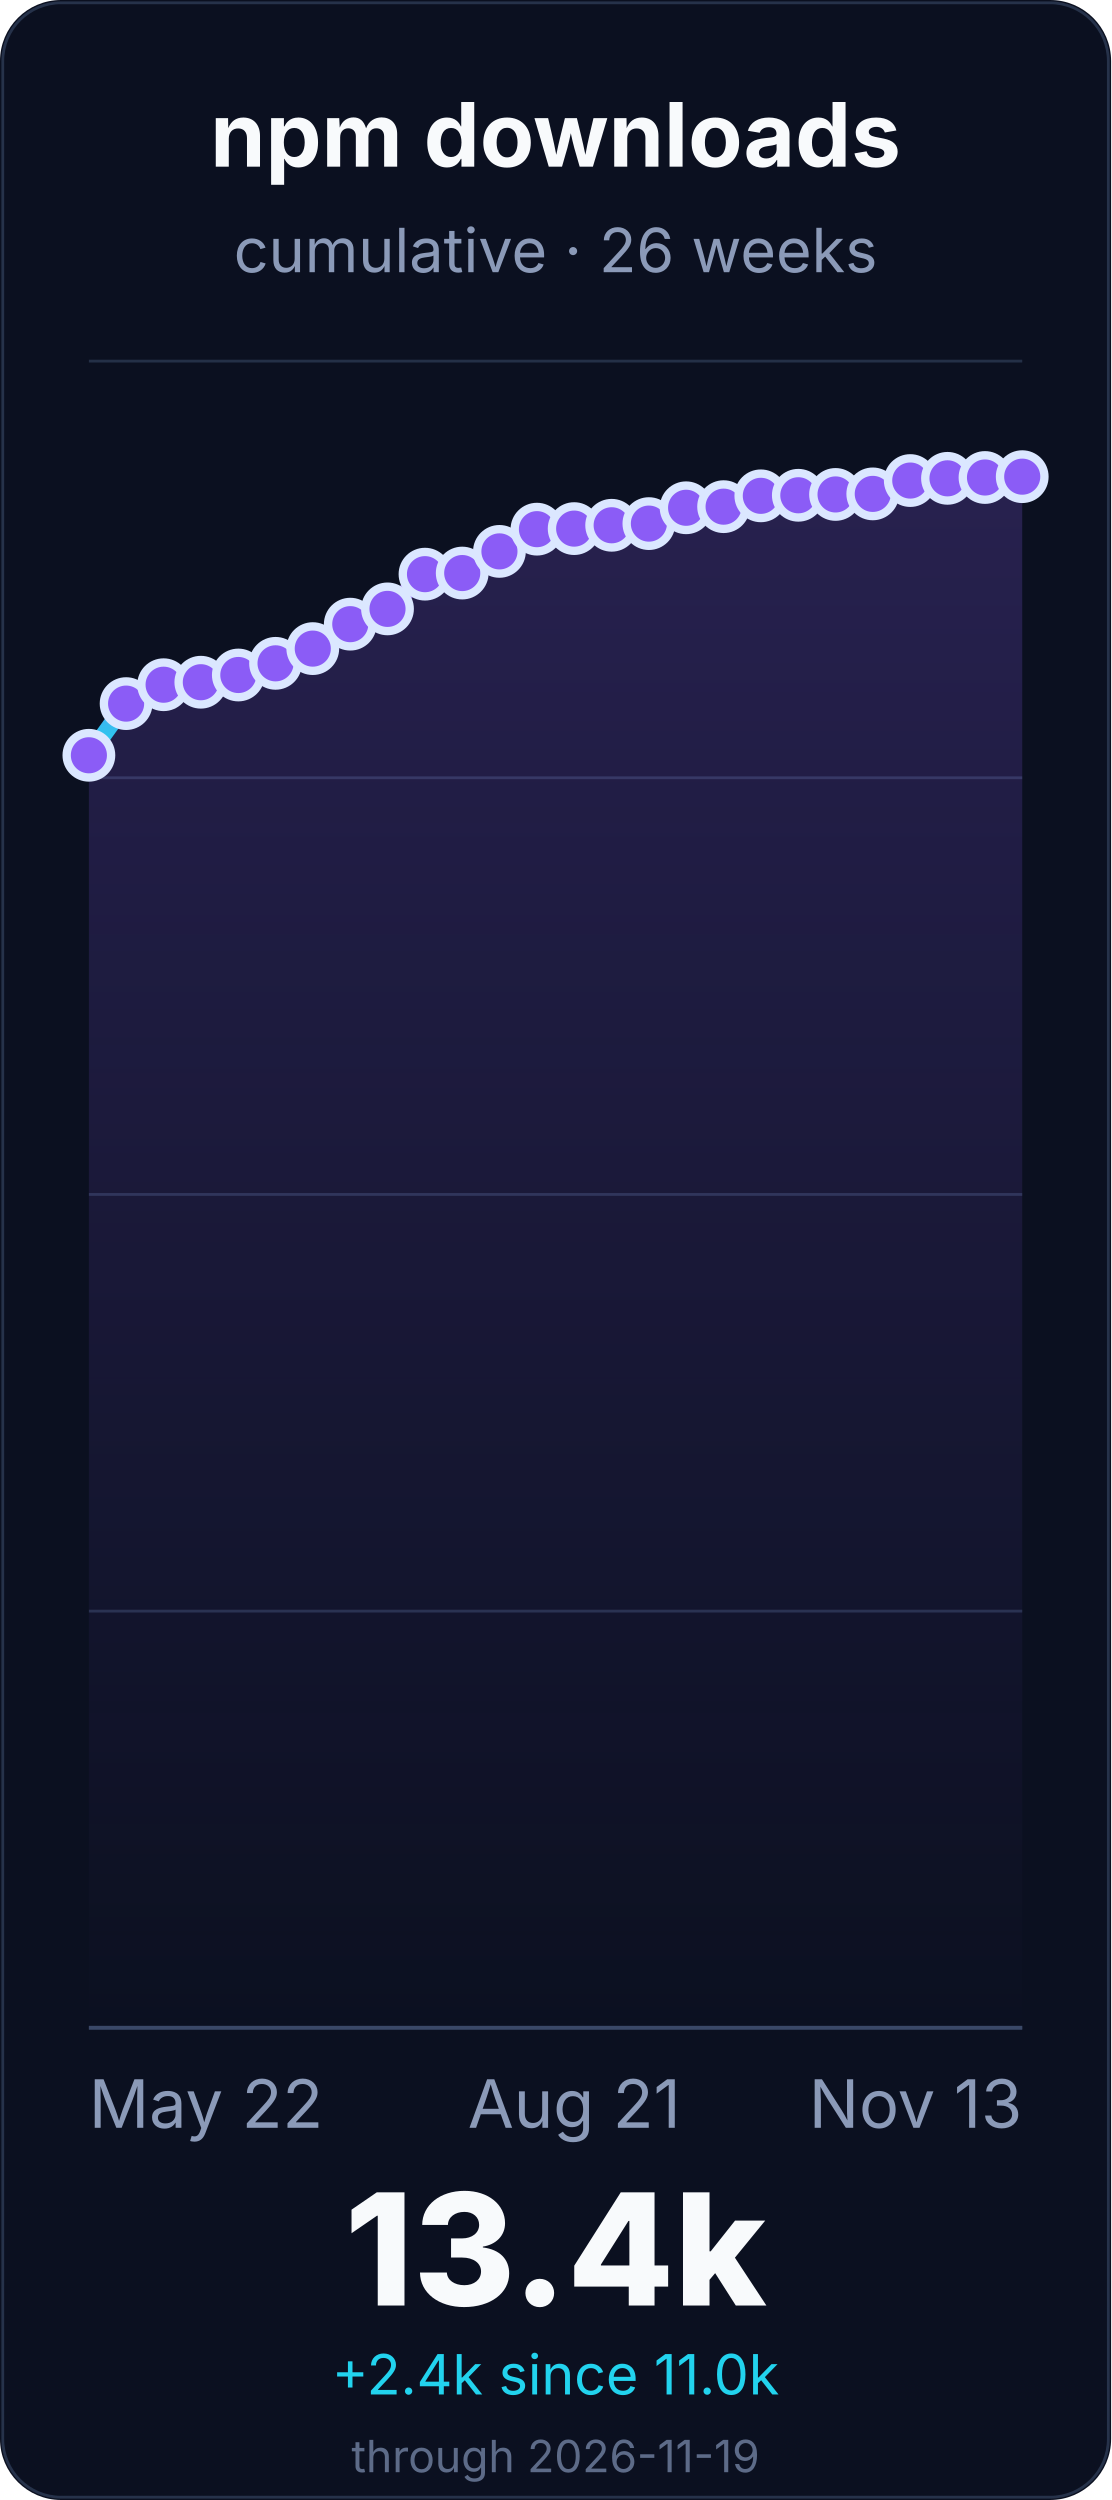
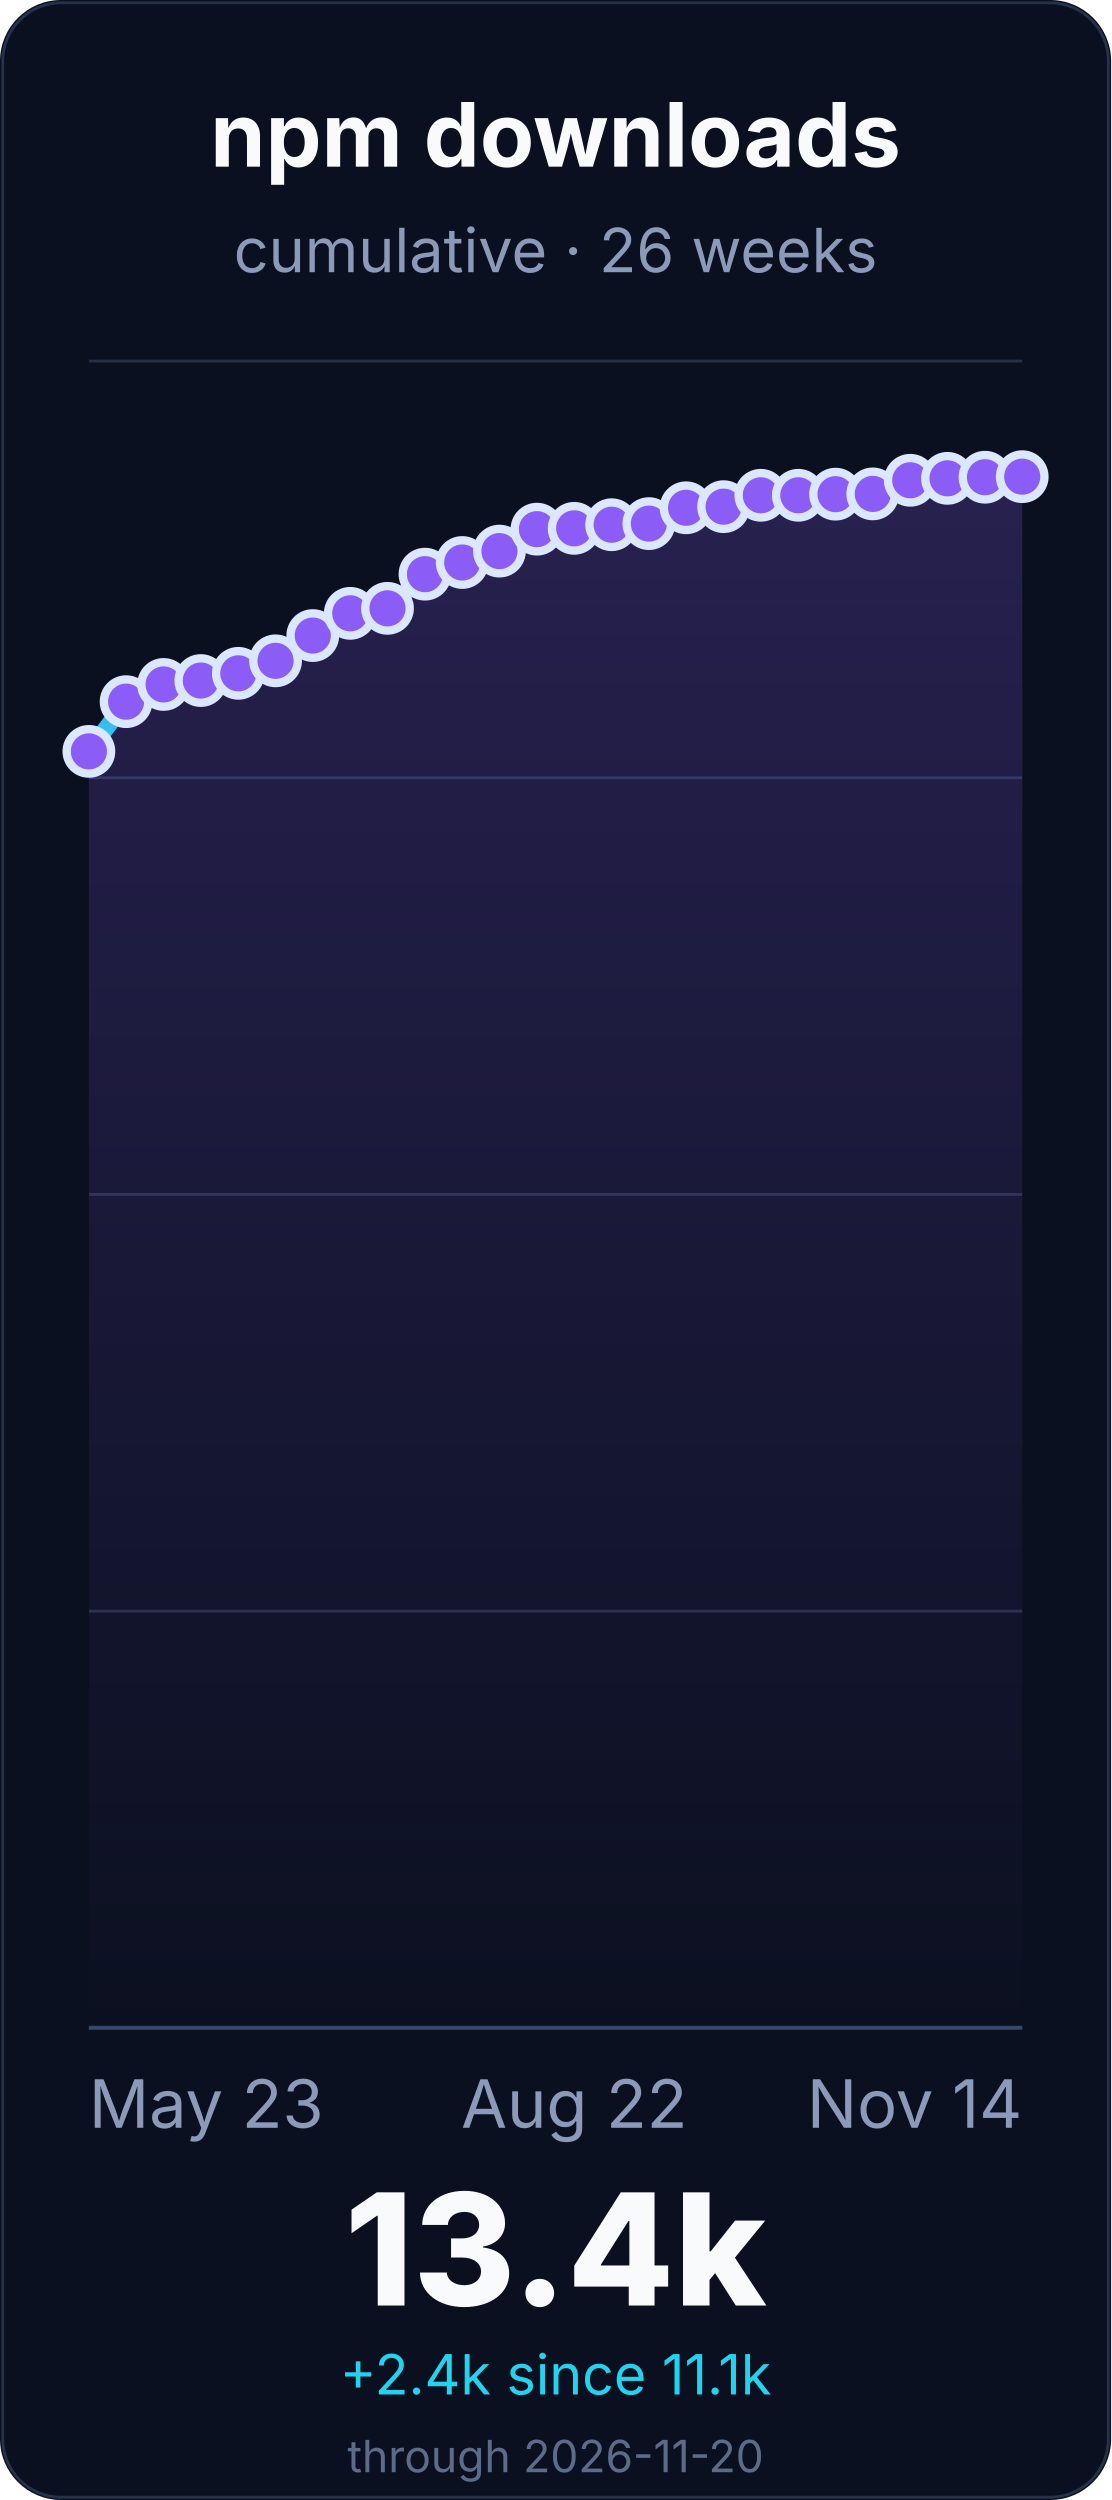
<svg xmlns="http://www.w3.org/2000/svg" width="400" height="900" viewBox="0 0 400 900" role="img" aria-labelledby="title desc">
  <defs>
    <linearGradient id="line" x1="0" x2="0" y1="1" y2="0">
      <stop offset="0%" stop-color="#22d3ee" />
      <stop offset="55%" stop-color="#8b5cf6" />
      <stop offset="100%" stop-color="#f472b6" />
    </linearGradient>
    <linearGradient id="fill" x1="0" x2="0" y1="0" y2="1">
      <stop offset="0%" stop-color="#8b5cf6" stop-opacity="0.22" />
      <stop offset="100%" stop-color="#8b5cf6" stop-opacity="0" />
    </linearGradient>
  </defs>
  <rect width="400" height="900" rx="22" fill="#0b1020" />
  <rect x="1" y="1" width="398" height="898" rx="21" fill="none" stroke="#26324a" />
  <g font-family="Inter, ui-sans-serif, system-ui, -apple-system, BlinkMacSystemFont, Segoe UI, sans-serif">
    <text x="200.0" y="60" font-size="32" font-weight="700" fill="#f8fafc" text-anchor="middle">npm downloads</text>
    <text x="200.0" y="98" font-size="22" fill="#8b9ab8" text-anchor="middle">cumulative · 26 weeks</text>
    <line x1="32" y1="730.0" x2="368" y2="730.0" stroke="#243047" stroke-width="1" />
    <line x1="32" y1="580.0" x2="368" y2="580.0" stroke="#243047" stroke-width="1" />
    <line x1="32" y1="430.0" x2="368" y2="430.0" stroke="#243047" stroke-width="1" />
    <line x1="32" y1="280.0" x2="368" y2="280.0" stroke="#243047" stroke-width="1" />
    <line x1="32" y1="130.0" x2="368" y2="130.0" stroke="#243047" stroke-width="1" />
    <line x1="32" y1="730.0" x2="368" y2="730.0" stroke="#3a4867" stroke-width="1.4" />
-     <path d="M 32.0 271.9 L 45.4 253.3 L 58.9 246.5 L 72.3 245.6 L 85.8 243.0 L 99.2 238.8 L 112.6 233.5 L 126.1 224.7 L 139.5 219.2 L 153.0 206.7 L 166.4 206.3 L 179.8 198.5 L 193.3 190.5 L 206.7 190.3 L 220.2 189.1 L 233.6 188.5 L 247.0 182.8 L 260.5 182.4 L 273.9 178.5 L 287.4 178.3 L 300.8 178.0 L 314.2 177.8 L 327.7 173.0 L 341.1 172.2 L 354.6 171.9 L 368.0 171.6 L 368.0 730.0 L 32.0 730.0 Z" fill="url(#fill)" />
-     <path d="M 32.0 271.9 L 45.4 253.3 L 58.9 246.5 L 72.3 245.6 L 85.8 243.0 L 99.2 238.8 L 112.6 233.5 L 126.1 224.7 L 139.5 219.2 L 153.0 206.7 L 166.4 206.3 L 179.8 198.5 L 193.3 190.5 L 206.7 190.3 L 220.2 189.1 L 233.6 188.5 L 247.0 182.8 L 260.5 182.4 L 273.9 178.5 L 287.4 178.3 L 300.8 178.0 L 314.2 177.8 L 327.7 173.0 L 341.1 172.2 L 354.6 171.9 L 368.0 171.6" fill="none" stroke="url(#line)" stroke-width="6" stroke-linecap="round" stroke-linejoin="round" />
-     <circle cx="32.0" cy="271.9" r="8" fill="#8b5cf6" stroke="#dbe7ff" stroke-width="3" />
-     <circle cx="45.4" cy="253.3" r="8" fill="#8b5cf6" stroke="#dbe7ff" stroke-width="3" />
-     <circle cx="58.9" cy="246.5" r="8" fill="#8b5cf6" stroke="#dbe7ff" stroke-width="3" />
-     <circle cx="72.3" cy="245.6" r="8" fill="#8b5cf6" stroke="#dbe7ff" stroke-width="3" />
-     <circle cx="85.8" cy="243.0" r="8" fill="#8b5cf6" stroke="#dbe7ff" stroke-width="3" />
-     <circle cx="99.2" cy="238.8" r="8" fill="#8b5cf6" stroke="#dbe7ff" stroke-width="3" />
-     <circle cx="112.6" cy="233.5" r="8" fill="#8b5cf6" stroke="#dbe7ff" stroke-width="3" />
-     <circle cx="126.1" cy="224.7" r="8" fill="#8b5cf6" stroke="#dbe7ff" stroke-width="3" />
-     <circle cx="139.5" cy="219.2" r="8" fill="#8b5cf6" stroke="#dbe7ff" stroke-width="3" />
+     <path d="M 32.0 270.5 L 45.4 252.6 L 58.9 246.4 L 72.3 245.0 L 85.8 242.4 L 99.2 237.9 L 112.6 228.8 L 126.1 220.8 L 139.5 219.0 L 153.0 206.7 L 166.4 202.5 L 179.8 198.4 L 193.3 190.5 L 206.7 190.2 L 220.2 188.9 L 233.6 188.5 L 247.0 182.8 L 260.5 182.4 L 273.9 178.3 L 287.4 178.3 L 300.8 177.9 L 314.2 177.8 L 327.7 172.9 L 341.1 172.2 L 354.6 171.8 L 368.0 171.6 L 368.0 730.0 L 32.0 730.0 Z" fill="url(#fill)" />
+     <path d="M 32.0 270.5 L 45.4 252.6 L 58.9 246.4 L 72.3 245.0 L 85.8 242.4 L 99.2 237.9 L 112.6 228.8 L 126.1 220.8 L 139.5 219.0 L 153.0 206.7 L 166.4 202.5 L 179.8 198.4 L 193.3 190.5 L 206.7 190.2 L 220.2 188.9 L 233.6 188.5 L 247.0 182.8 L 260.5 182.4 L 273.9 178.3 L 287.4 178.3 L 300.8 177.9 L 314.2 177.8 L 327.7 172.9 L 341.1 172.2 L 354.6 171.8 L 368.0 171.6" fill="none" stroke="url(#line)" stroke-width="6" stroke-linecap="round" stroke-linejoin="round" />
+     <circle cx="32.0" cy="270.5" r="8" fill="#8b5cf6" stroke="#dbe7ff" stroke-width="3" />
+     <circle cx="45.4" cy="252.6" r="8" fill="#8b5cf6" stroke="#dbe7ff" stroke-width="3" />
+     <circle cx="58.9" cy="246.4" r="8" fill="#8b5cf6" stroke="#dbe7ff" stroke-width="3" />
+     <circle cx="72.3" cy="245.0" r="8" fill="#8b5cf6" stroke="#dbe7ff" stroke-width="3" />
+     <circle cx="85.8" cy="242.4" r="8" fill="#8b5cf6" stroke="#dbe7ff" stroke-width="3" />
+     <circle cx="99.2" cy="237.9" r="8" fill="#8b5cf6" stroke="#dbe7ff" stroke-width="3" />
+     <circle cx="112.6" cy="228.8" r="8" fill="#8b5cf6" stroke="#dbe7ff" stroke-width="3" />
+     <circle cx="126.1" cy="220.8" r="8" fill="#8b5cf6" stroke="#dbe7ff" stroke-width="3" />
+     <circle cx="139.5" cy="219.0" r="8" fill="#8b5cf6" stroke="#dbe7ff" stroke-width="3" />
    <circle cx="153.0" cy="206.7" r="8" fill="#8b5cf6" stroke="#dbe7ff" stroke-width="3" />
-     <circle cx="166.4" cy="206.3" r="8" fill="#8b5cf6" stroke="#dbe7ff" stroke-width="3" />
-     <circle cx="179.8" cy="198.5" r="8" fill="#8b5cf6" stroke="#dbe7ff" stroke-width="3" />
+     <circle cx="166.4" cy="202.5" r="8" fill="#8b5cf6" stroke="#dbe7ff" stroke-width="3" />
+     <circle cx="179.8" cy="198.4" r="8" fill="#8b5cf6" stroke="#dbe7ff" stroke-width="3" />
    <circle cx="193.3" cy="190.5" r="8" fill="#8b5cf6" stroke="#dbe7ff" stroke-width="3" />
-     <circle cx="206.7" cy="190.3" r="8" fill="#8b5cf6" stroke="#dbe7ff" stroke-width="3" />
-     <circle cx="220.2" cy="189.1" r="8" fill="#8b5cf6" stroke="#dbe7ff" stroke-width="3" />
+     <circle cx="206.7" cy="190.2" r="8" fill="#8b5cf6" stroke="#dbe7ff" stroke-width="3" />
+     <circle cx="220.2" cy="188.9" r="8" fill="#8b5cf6" stroke="#dbe7ff" stroke-width="3" />
    <circle cx="233.6" cy="188.5" r="8" fill="#8b5cf6" stroke="#dbe7ff" stroke-width="3" />
    <circle cx="247.0" cy="182.8" r="8" fill="#8b5cf6" stroke="#dbe7ff" stroke-width="3" />
    <circle cx="260.5" cy="182.4" r="8" fill="#8b5cf6" stroke="#dbe7ff" stroke-width="3" />
-     <circle cx="273.9" cy="178.5" r="8" fill="#8b5cf6" stroke="#dbe7ff" stroke-width="3" />
+     <circle cx="273.9" cy="178.3" r="8" fill="#8b5cf6" stroke="#dbe7ff" stroke-width="3" />
    <circle cx="287.4" cy="178.3" r="8" fill="#8b5cf6" stroke="#dbe7ff" stroke-width="3" />
-     <circle cx="300.8" cy="178.0" r="8" fill="#8b5cf6" stroke="#dbe7ff" stroke-width="3" />
+     <circle cx="300.8" cy="177.9" r="8" fill="#8b5cf6" stroke="#dbe7ff" stroke-width="3" />
    <circle cx="314.2" cy="177.8" r="8" fill="#8b5cf6" stroke="#dbe7ff" stroke-width="3" />
-     <circle cx="327.7" cy="173.0" r="8" fill="#8b5cf6" stroke="#dbe7ff" stroke-width="3" />
+     <circle cx="327.7" cy="172.9" r="8" fill="#8b5cf6" stroke="#dbe7ff" stroke-width="3" />
    <circle cx="341.1" cy="172.2" r="8" fill="#8b5cf6" stroke="#dbe7ff" stroke-width="3" />
-     <circle cx="354.6" cy="171.9" r="8" fill="#8b5cf6" stroke="#dbe7ff" stroke-width="3" />
+     <circle cx="354.6" cy="171.8" r="8" fill="#8b5cf6" stroke="#dbe7ff" stroke-width="3" />
    <circle cx="368.0" cy="171.6" r="8" fill="#8b5cf6" stroke="#dbe7ff" stroke-width="3" />
-     <text x="32.0" y="766" font-size="24" fill="#8b9ab8" text-anchor="start">May 22</text>
-     <text x="206.72" y="766" font-size="24" fill="#8b9ab8" text-anchor="middle">Aug 21</text>
-     <text x="368.0" y="766" font-size="24" fill="#8b9ab8" text-anchor="end">Nov 13</text>
+     <text x="32.0" y="766" font-size="24" fill="#8b9ab8" text-anchor="start">May 23</text>
+     <text x="206.72" y="766" font-size="24" fill="#8b9ab8" text-anchor="middle">Aug 22</text>
+     <text x="368.0" y="766" font-size="24" fill="#8b9ab8" text-anchor="end">Nov 14</text>
    <text x="200.0" y="830" font-size="56" font-weight="800" fill="#f8fafc" text-anchor="middle">13.4k</text>
-     <text x="200.0" y="862" font-size="20" fill="#22d3ee" text-anchor="middle">+2.4k since 11.0k</text>
-     <text x="200.0" y="890" font-size="16" fill="#5d6b88" text-anchor="middle">through 2026-11-19</text>
+     <text x="200.0" y="862" font-size="20" fill="#22d3ee" text-anchor="middle">+2.4k since 11.1k</text>
+     <text x="200.0" y="890" font-size="16" fill="#5d6b88" text-anchor="middle">through 2026-11-20</text>
  </g>
</svg>
